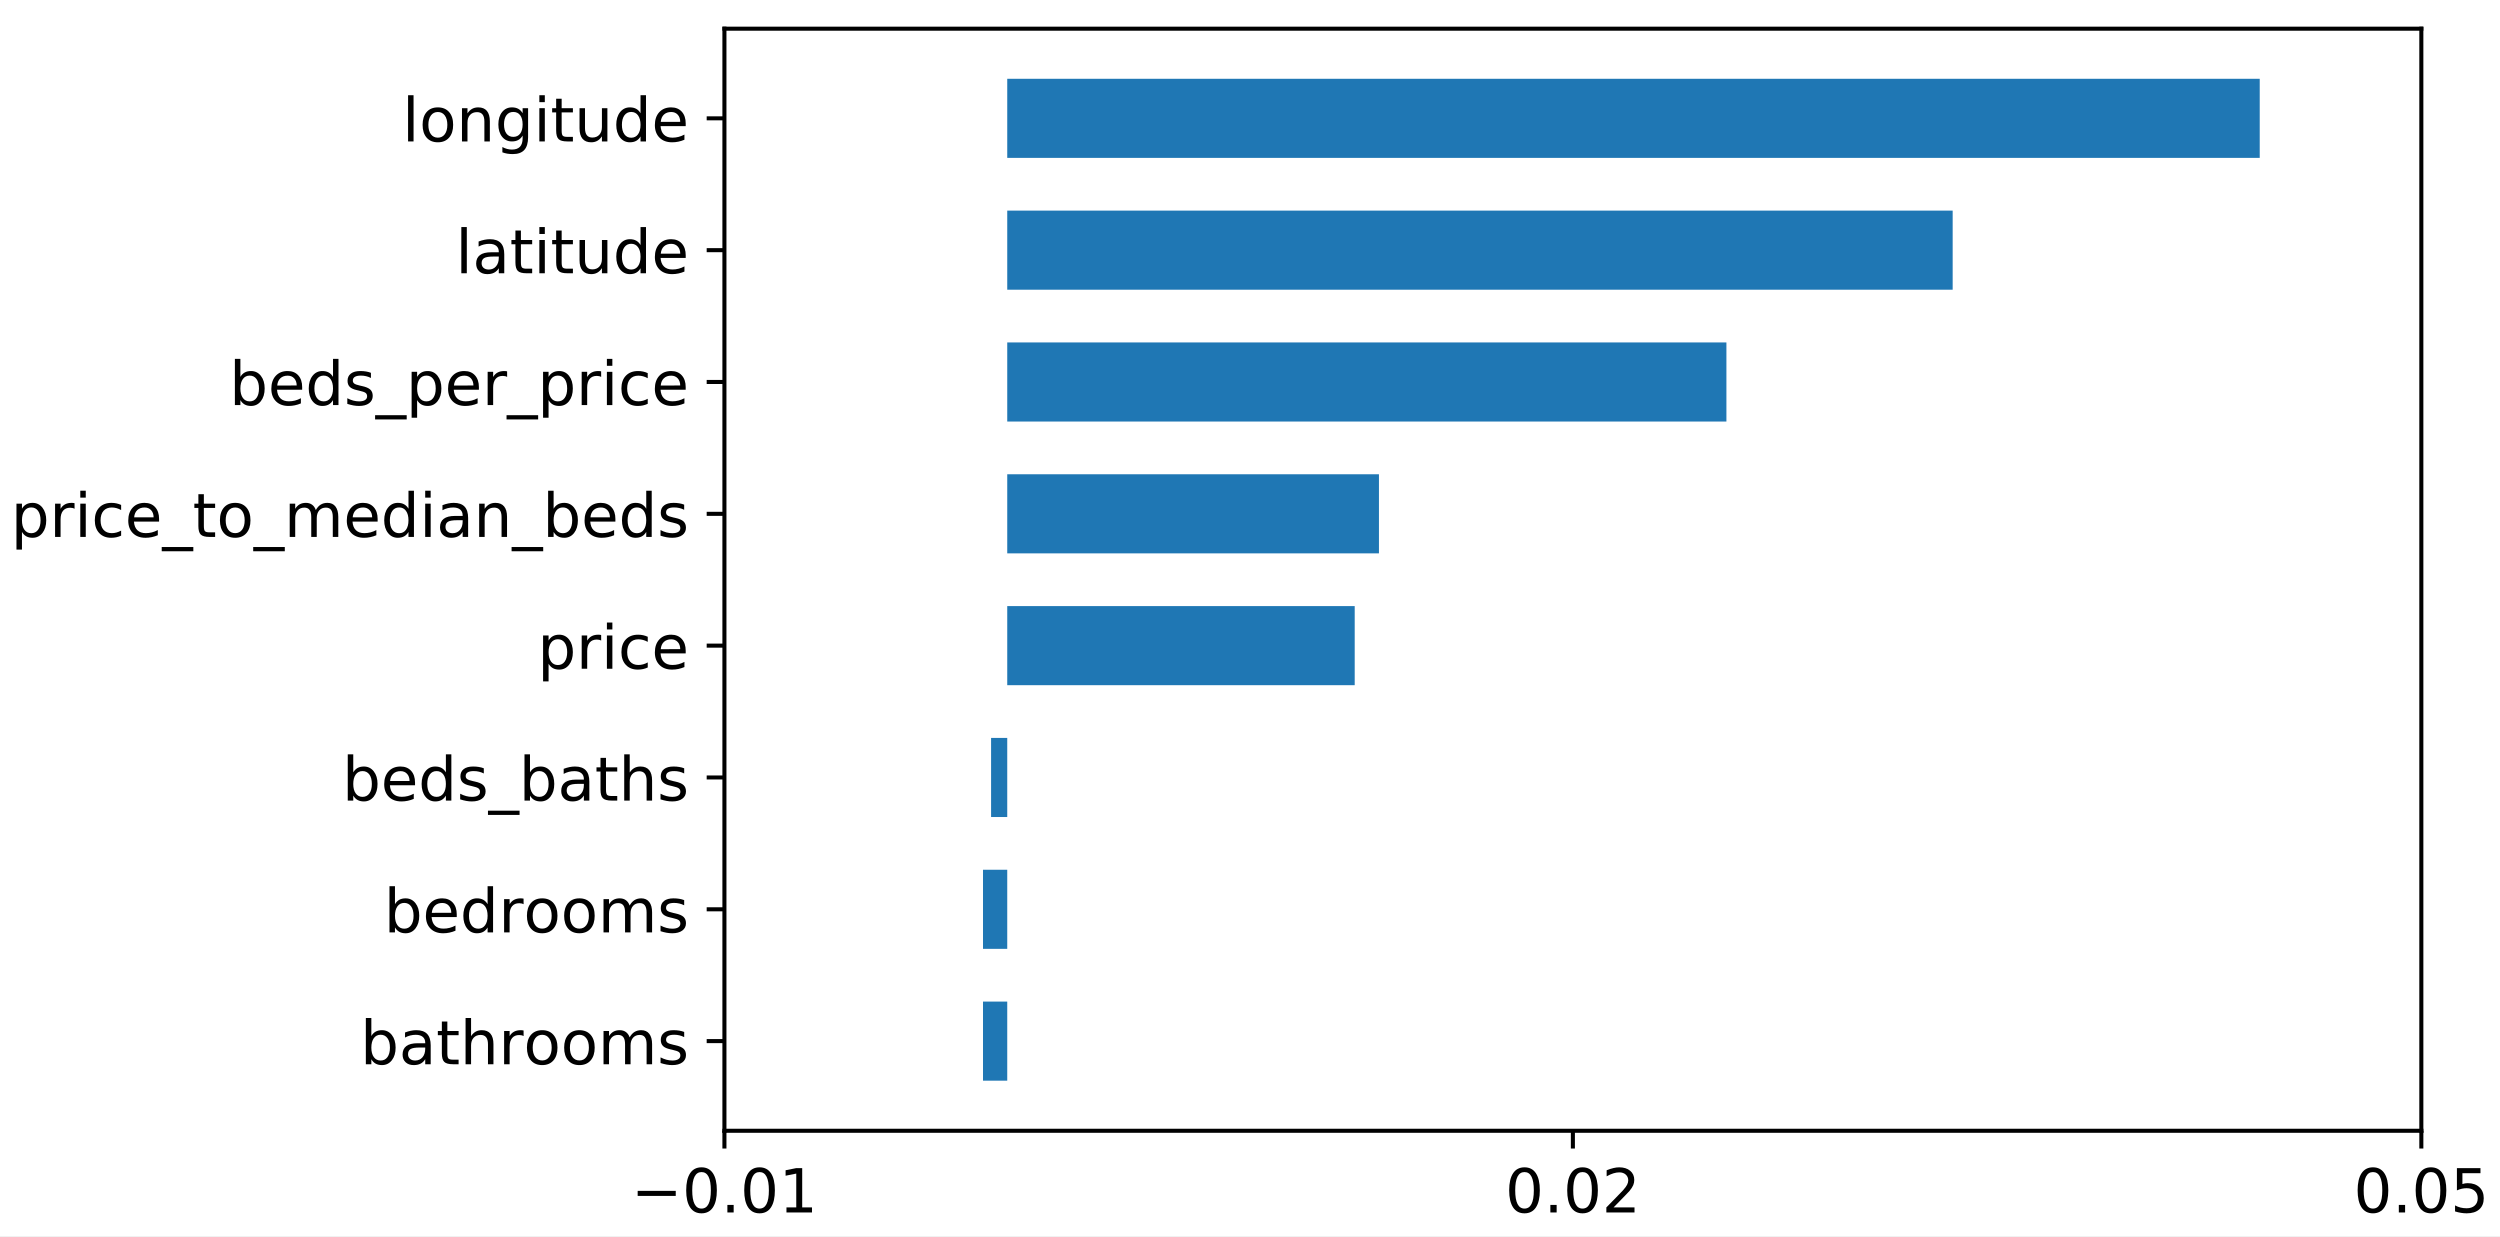
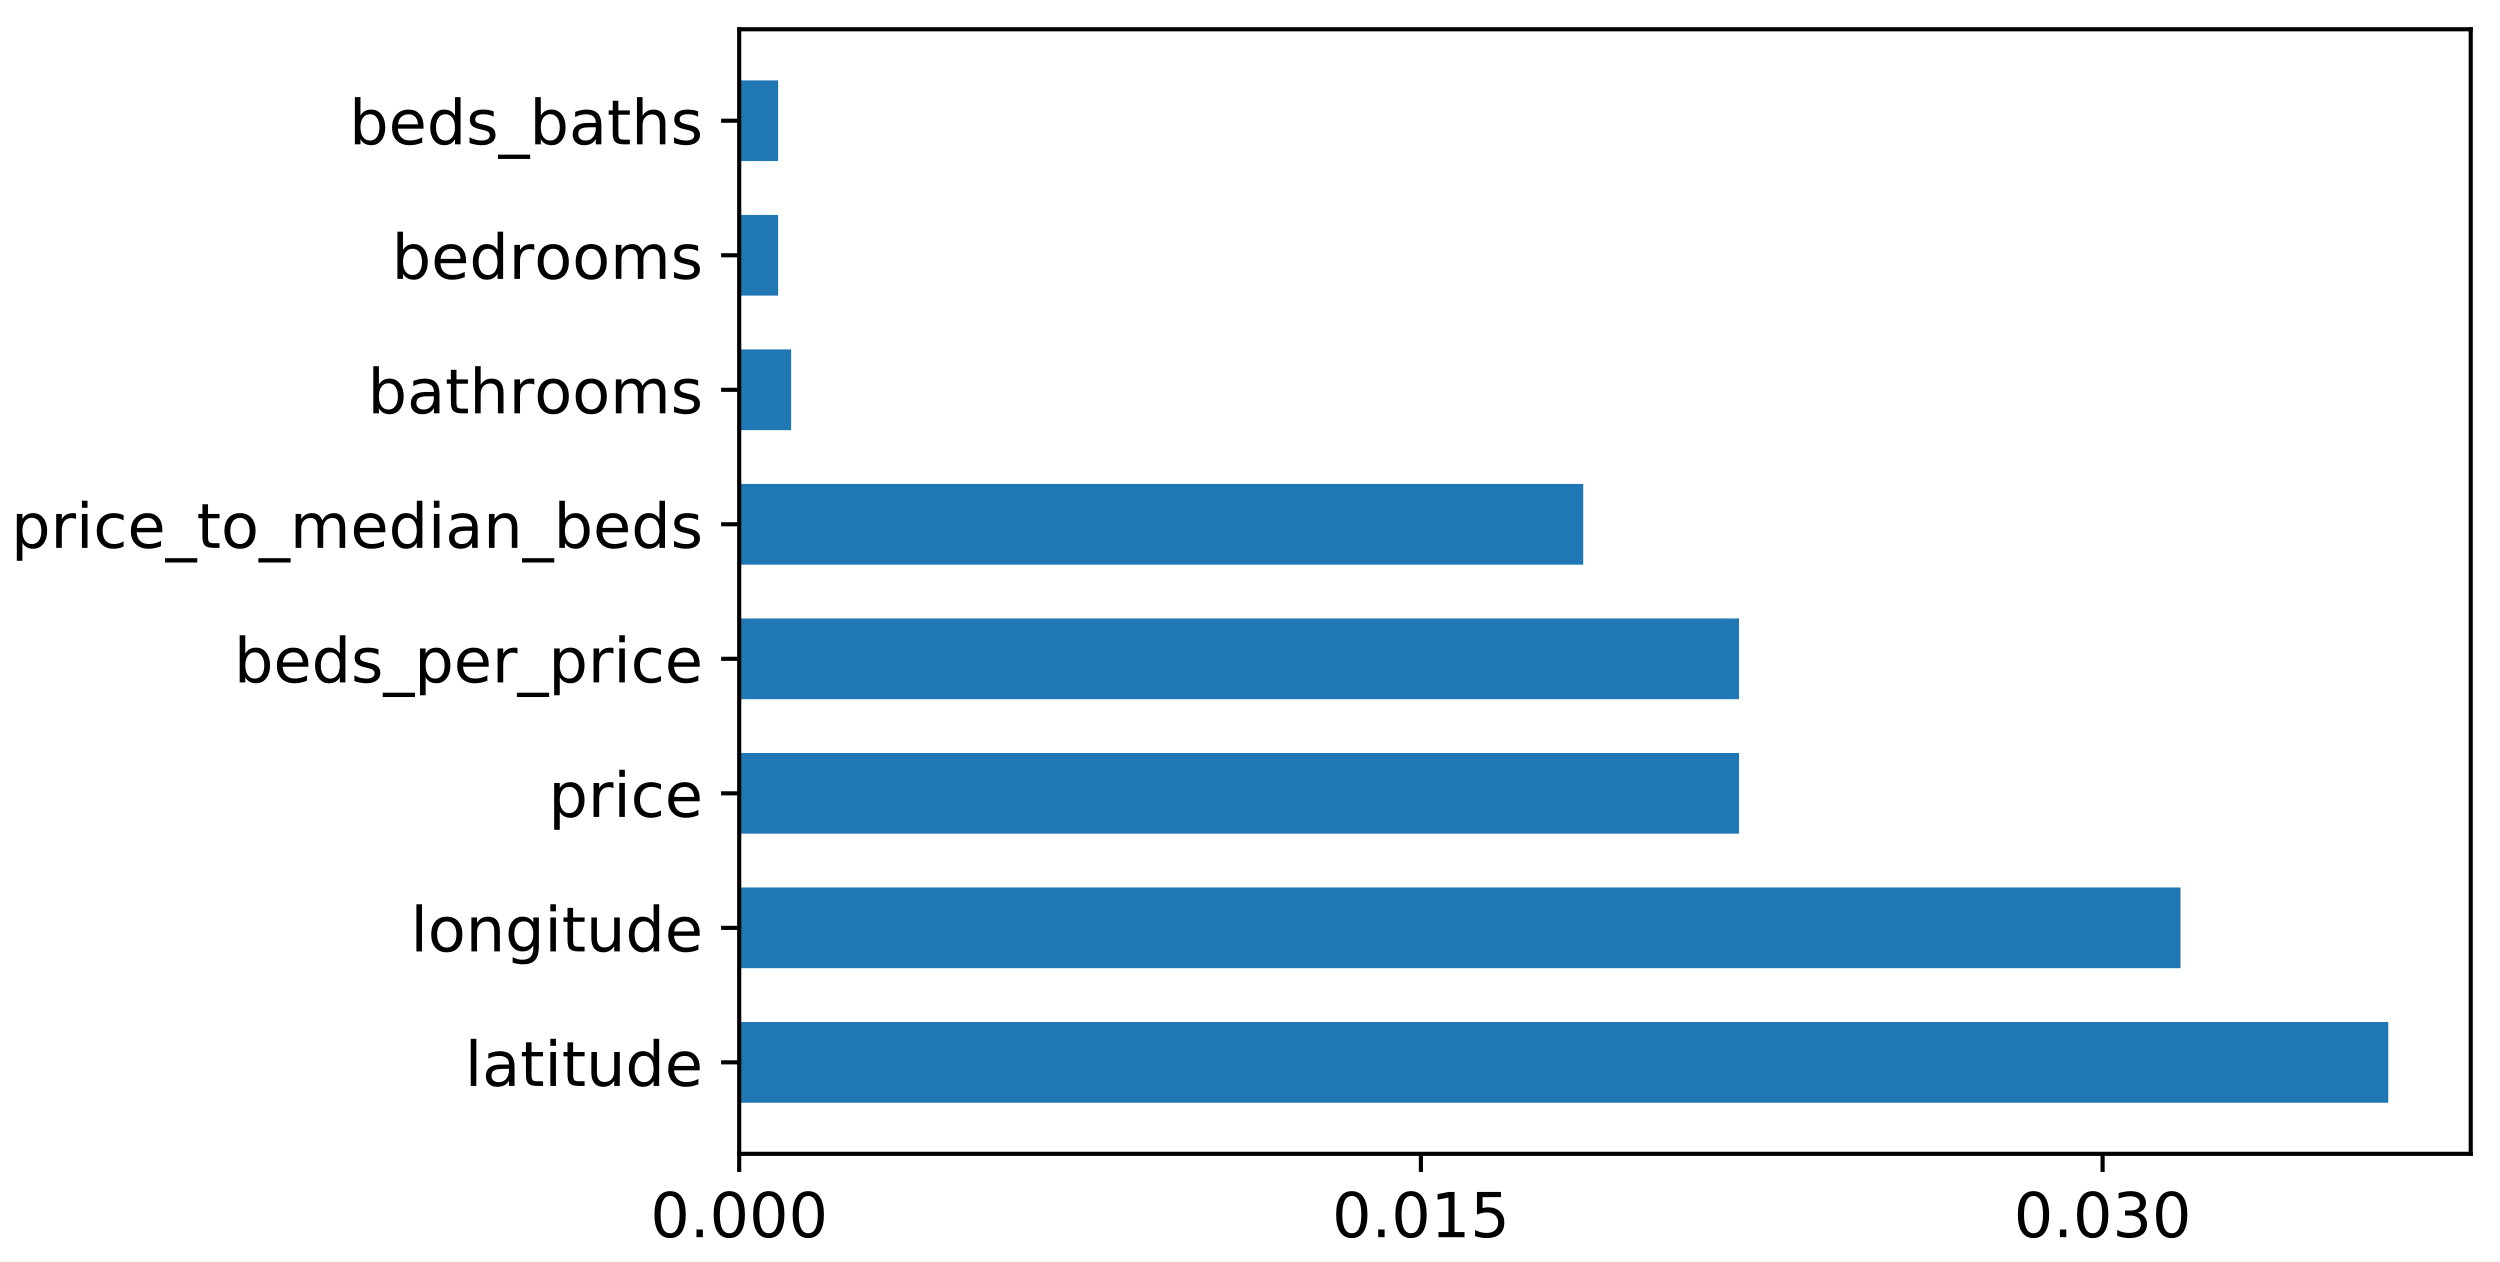
- <svg xmlns="http://www.w3.org/2000/svg" xmlns:xlink="http://www.w3.org/1999/xlink" height="243.874pt" version="1.1" viewBox="0 0 493.248 243.874" width="493.248pt">
+ <svg xmlns="http://www.w3.org/2000/svg" xmlns:xlink="http://www.w3.org/1999/xlink" height="243.874pt" version="1.1" viewBox="0 0 483.388 243.874" width="483.388pt">
  <defs>
    <style type="text/css">
*{stroke-linecap:butt;stroke-linejoin:round;}
  </style>
  </defs>
  <g id="figure_1">
    <g id="patch_1">
-       <path d="M 0 243.874  L 493.248 243.874  L 493.248 0  L 0 0  z " style="fill:#ffffff;" />
+       <path d="M 0 243.874  L 483.388 243.874  L 483.388 0  L 0 0  z " style="fill:#ffffff;" />
    </g>
    <g id="axes_1">
      <g id="patch_2">
        <path d="M 142.928 223.1  L 477.728 223.1  L 477.728 5.66  L 142.928 5.66  z " style="fill:#ffffff;" />
      </g>
      <g id="patch_3">
-         <path clip-path="url(#pb10f1082f8)" d="M 198.728 213.216  L 193.945 213.216  L 193.945 197.611  L 198.728 197.611  z " style="fill:#1f77b4;" />
+         <path clip-path="url(#p493f4ec5e9)" d="M 142.928 213.216  L 461.785 213.216  L 461.785 197.611  L 142.928 197.611  z " style="fill:#1f77b4;" />
      </g>
      <g id="patch_4">
-         <path clip-path="url(#pb10f1082f8)" d="M 198.728 187.207  L 193.945 187.207  L 193.945 171.601  L 198.728 171.601  z " style="fill:#1f77b4;" />
+         <path clip-path="url(#p493f4ec5e9)" d="M 142.928 187.207  L 421.614 187.207  L 421.614 171.601  L 142.928 171.601  z " style="fill:#1f77b4;" />
      </g>
      <g id="patch_5">
-         <path clip-path="url(#pb10f1082f8)" d="M 198.728 161.197  L 195.54 161.197  L 195.54 145.591  L 198.728 145.591  z " style="fill:#1f77b4;" />
+         <path clip-path="url(#p493f4ec5e9)" d="M 142.928 161.197  L 336.251 161.197  L 336.251 145.591  L 142.928 145.591  z " style="fill:#1f77b4;" />
      </g>
      <g id="patch_6">
-         <path clip-path="url(#pb10f1082f8)" d="M 198.728 135.188  L 267.282 135.188  L 267.282 119.582  L 198.728 119.582  z " style="fill:#1f77b4;" />
+         <path clip-path="url(#p493f4ec5e9)" d="M 142.928 135.188  L 336.251 135.188  L 336.251 119.582  L 142.928 119.582  z " style="fill:#1f77b4;" />
      </g>
      <g id="patch_7">
-         <path clip-path="url(#pb10f1082f8)" d="M 198.728 109.178  L 272.065 109.178  L 272.065 93.572  L 198.728 93.572  z " style="fill:#1f77b4;" />
+         <path clip-path="url(#p493f4ec5e9)" d="M 142.928 109.178  L 306.123 109.178  L 306.123 93.572  L 142.928 93.572  z " style="fill:#1f77b4;" />
      </g>
      <g id="patch_8">
-         <path clip-path="url(#pb10f1082f8)" d="M 198.728 83.169  L 340.62 83.169  L 340.62 67.563  L 198.728 67.563  z " style="fill:#1f77b4;" />
+         <path clip-path="url(#p493f4ec5e9)" d="M 142.928 83.169  L 152.971 83.169  L 152.971 67.563  L 142.928 67.563  z " style="fill:#1f77b4;" />
      </g>
      <g id="patch_9">
-         <path clip-path="url(#pb10f1082f8)" d="M 198.728 57.159  L 385.26 57.159  L 385.26 41.553  L 198.728 41.553  z " style="fill:#1f77b4;" />
+         <path clip-path="url(#p493f4ec5e9)" d="M 142.928 57.159  L 150.46 57.159  L 150.46 41.553  L 142.928 41.553  z " style="fill:#1f77b4;" />
      </g>
      <g id="patch_10">
-         <path clip-path="url(#pb10f1082f8)" d="M 198.728 31.149  L 445.842 31.149  L 445.842 15.544  L 198.728 15.544  z " style="fill:#1f77b4;" />
+         <path clip-path="url(#p493f4ec5e9)" d="M 142.928 31.149  L 150.46 31.149  L 150.46 15.544  L 142.928 15.544  z " style="fill:#1f77b4;" />
      </g>
      <g id="matplotlib.axis_1">
        <g id="xtick_1">
          <g id="line2d_1">
            <defs>
-               <path d="M 0 0  L 0 3.5  " id="m0bfe2d8add" style="stroke:#000000;stroke-width:0.8;" />
-             </defs>
-             <g>
-               <use style="stroke:#000000;stroke-width:0.8;" x="142.928" xlink:href="#m0bfe2d8add" y="223.1" />
+               <path d="M 0 0  L 0 3.5  " id="m7c345882cf" style="stroke:#000000;stroke-width:0.8;" />
+             </defs>
+             <g>
+               <use style="stroke:#000000;stroke-width:0.8;" x="142.928" xlink:href="#m7c345882cf" y="223.1" />
            </g>
          </g>
          <g id="text_1">
            <defs>
-               <path d="M 10.594 35.5  L 73.188 35.5  L 73.188 27.203  L 10.594 27.203  z " id="DejaVuSans-2212" />
              <path d="M 31.781 66.406  Q 24.172 66.406 20.328 58.906  Q 16.5 51.422 16.5 36.375  Q 16.5 21.391 20.328 13.891  Q 24.172 6.391 31.781 6.391  Q 39.453 6.391 43.281 13.891  Q 47.125 21.391 47.125 36.375  Q 47.125 51.422 43.281 58.906  Q 39.453 66.406 31.781 66.406  z M 31.781 74.219  Q 44.047 74.219 50.516 64.516  Q 56.984 54.828 56.984 36.375  Q 56.984 17.969 50.516 8.266  Q 44.047 -1.422 31.781 -1.422  Q 19.531 -1.422 13.062 8.266  Q 6.594 17.969 6.594 36.375  Q 6.594 54.828 13.062 64.516  Q 19.531 74.219 31.781 74.219  z " id="DejaVuSans-30" />
              <path d="M 10.688 12.406  L 21 12.406  L 21 0  L 10.688 0  z " id="DejaVuSans-2e" />
-               <path d="M 12.406 8.297  L 28.516 8.297  L 28.516 63.922  L 10.984 60.406  L 10.984 69.391  L 28.422 72.906  L 38.281 72.906  L 38.281 8.297  L 54.391 8.297  L 54.391 0  L 12.406 0  z " id="DejaVuSans-31" />
-             </defs>
-             <g transform="translate(124.5409 239.2181)scale(0.12 -0.12)">
-               <use xlink:href="#DejaVuSans-2212" />
-               <use x="83.789" xlink:href="#DejaVuSans-30" />
-               <use x="147.412" xlink:href="#DejaVuSans-2e" />
-               <use x="179.199" xlink:href="#DejaVuSans-30" />
-               <use x="242.822" xlink:href="#DejaVuSans-31" />
-             </g>
-           </g>
-         </g>
-         <g id="xtick_2">
-           <g id="line2d_2">
-             <g>
-               <use style="stroke:#000000;stroke-width:0.8;" x="310.328" xlink:href="#m0bfe2d8add" y="223.1" />
-             </g>
-           </g>
-           <g id="text_2">
-             <defs>
-               <path d="M 19.188 8.297  L 53.609 8.297  L 53.609 0  L 7.328 0  L 7.328 8.297  Q 12.938 14.109 22.625 23.891  Q 32.328 33.688 34.812 36.531  Q 39.547 41.844 41.422 45.531  Q 43.312 49.219 43.312 52.781  Q 43.312 58.594 39.234 62.25  Q 35.156 65.922 28.609 65.922  Q 23.969 65.922 18.812 64.312  Q 13.672 62.703 7.812 59.422  L 7.812 69.391  Q 13.766 71.781 18.938 73  Q 24.125 74.219 28.422 74.219  Q 39.75 74.219 46.484 68.547  Q 53.219 62.891 53.219 53.422  Q 53.219 48.922 51.531 44.891  Q 49.859 40.875 45.406 35.406  Q 44.188 33.984 37.641 27.219  Q 31.109 20.453 19.188 8.297  z " id="DejaVuSans-32" />
-             </defs>
-             <g transform="translate(296.9688 239.2181)scale(0.12 -0.12)">
+             </defs>
+             <g transform="translate(125.7512 239.2181)scale(0.12 -0.12)">
              <use xlink:href="#DejaVuSans-30" />
              <use x="63.623" xlink:href="#DejaVuSans-2e" />
              <use x="95.41" xlink:href="#DejaVuSans-30" />
-               <use x="159.033" xlink:href="#DejaVuSans-32" />
-             </g>
-           </g>
-         </g>
-         <g id="xtick_3">
-           <g id="line2d_3">
-             <g>
-               <use style="stroke:#000000;stroke-width:0.8;" x="477.728" xlink:href="#m0bfe2d8add" y="223.1" />
-             </g>
-           </g>
-           <g id="text_3">
-             <defs>
+               <use x="159.033" xlink:href="#DejaVuSans-30" />
+               <use x="222.656" xlink:href="#DejaVuSans-30" />
+             </g>
+           </g>
+         </g>
+         <g id="xtick_2">
+           <g id="line2d_2">
+             <g>
+               <use style="stroke:#000000;stroke-width:0.8;" x="274.739" xlink:href="#m7c345882cf" y="223.1" />
+             </g>
+           </g>
+           <g id="text_2">
+             <defs>
+               <path d="M 12.406 8.297  L 28.516 8.297  L 28.516 63.922  L 10.984 60.406  L 10.984 69.391  L 28.422 72.906  L 38.281 72.906  L 38.281 8.297  L 54.391 8.297  L 54.391 0  L 12.406 0  z " id="DejaVuSans-31" />
              <path d="M 10.797 72.906  L 49.516 72.906  L 49.516 64.594  L 19.828 64.594  L 19.828 46.734  Q 21.969 47.469 24.109 47.828  Q 26.266 48.188 28.422 48.188  Q 40.625 48.188 47.75 41.5  Q 54.891 34.812 54.891 23.391  Q 54.891 11.625 47.562 5.094  Q 40.234 -1.422 26.906 -1.422  Q 22.312 -1.422 17.547 -0.641  Q 12.797 0.141 7.719 1.703  L 7.719 11.625  Q 12.109 9.234 16.797 8.062  Q 21.484 6.891 26.703 6.891  Q 35.156 6.891 40.078 11.328  Q 45.016 15.766 45.016 23.391  Q 45.016 31 40.078 35.438  Q 35.156 39.891 26.703 39.891  Q 22.75 39.891 18.812 39.016  Q 14.891 38.141 10.797 36.281  z " id="DejaVuSans-35" />
            </defs>
-             <g transform="translate(464.3687 239.2181)scale(0.12 -0.12)">
+             <g transform="translate(257.5623 239.2181)scale(0.12 -0.12)">
              <use xlink:href="#DejaVuSans-30" />
              <use x="63.623" xlink:href="#DejaVuSans-2e" />
              <use x="95.41" xlink:href="#DejaVuSans-30" />
-               <use x="159.033" xlink:href="#DejaVuSans-35" />
+               <use x="159.033" xlink:href="#DejaVuSans-31" />
+               <use x="222.656" xlink:href="#DejaVuSans-35" />
+             </g>
+           </g>
+         </g>
+         <g id="xtick_3">
+           <g id="line2d_3">
+             <g>
+               <use style="stroke:#000000;stroke-width:0.8;" x="406.55" xlink:href="#m7c345882cf" y="223.1" />
+             </g>
+           </g>
+           <g id="text_3">
+             <defs>
+               <path d="M 40.578 39.312  Q 47.656 37.797 51.625 33  Q 55.609 28.219 55.609 21.188  Q 55.609 10.406 48.188 4.484  Q 40.766 -1.422 27.094 -1.422  Q 22.516 -1.422 17.656 -0.516  Q 12.797 0.391 7.625 2.203  L 7.625 11.719  Q 11.719 9.328 16.594 8.109  Q 21.484 6.891 26.812 6.891  Q 36.078 6.891 40.938 10.547  Q 45.797 14.203 45.797 21.188  Q 45.797 27.641 41.281 31.266  Q 36.766 34.906 28.719 34.906  L 20.219 34.906  L 20.219 43.016  L 29.109 43.016  Q 36.375 43.016 40.234 45.922  Q 44.094 48.828 44.094 54.297  Q 44.094 59.906 40.109 62.906  Q 36.141 65.922 28.719 65.922  Q 24.656 65.922 20.016 65.031  Q 15.375 64.156 9.812 62.312  L 9.812 71.094  Q 15.438 72.656 20.344 73.438  Q 25.25 74.219 29.594 74.219  Q 40.828 74.219 47.359 69.109  Q 53.906 64.016 53.906 55.328  Q 53.906 49.266 50.438 45.094  Q 46.969 40.922 40.578 39.312  z " id="DejaVuSans-33" />
+             </defs>
+             <g transform="translate(389.3733 239.2181)scale(0.12 -0.12)">
+               <use xlink:href="#DejaVuSans-30" />
+               <use x="63.623" xlink:href="#DejaVuSans-2e" />
+               <use x="95.41" xlink:href="#DejaVuSans-30" />
+               <use x="159.033" xlink:href="#DejaVuSans-33" />
+               <use x="222.656" xlink:href="#DejaVuSans-30" />
            </g>
          </g>
        </g>
      </g>
      <g id="matplotlib.axis_2">
        <g id="ytick_1">
          <g id="line2d_4">
            <defs>
-               <path d="M 0 0  L -3.5 0  " id="m96ec9e3565" style="stroke:#000000;stroke-width:0.8;" />
-             </defs>
-             <g>
-               <use style="stroke:#000000;stroke-width:0.8;" x="142.928" xlink:href="#m96ec9e3565" y="205.413" />
+               <path d="M 0 0  L -3.5 0  " id="m5460ffa282" style="stroke:#000000;stroke-width:0.8;" />
+             </defs>
+             <g>
+               <use style="stroke:#000000;stroke-width:0.8;" x="142.928" xlink:href="#m5460ffa282" y="205.413" />
            </g>
          </g>
          <g id="text_4">
            <defs>
-               <path d="M 48.688 27.297  Q 48.688 37.203 44.609 42.844  Q 40.531 48.484 33.406 48.484  Q 26.266 48.484 22.188 42.844  Q 18.109 37.203 18.109 27.297  Q 18.109 17.391 22.188 11.75  Q 26.266 6.109 33.406 6.109  Q 40.531 6.109 44.609 11.75  Q 48.688 17.391 48.688 27.297  z M 18.109 46.391  Q 20.953 51.266 25.266 53.625  Q 29.594 56 35.594 56  Q 45.562 56 51.781 48.094  Q 58.016 40.188 58.016 27.297  Q 58.016 14.406 51.781 6.484  Q 45.562 -1.422 35.594 -1.422  Q 29.594 -1.422 25.266 0.953  Q 20.953 3.328 18.109 8.203  L 18.109 0  L 9.078 0  L 9.078 75.984  L 18.109 75.984  z " id="DejaVuSans-62" />
+               <path d="M 9.422 75.984  L 18.406 75.984  L 18.406 0  L 9.422 0  z " id="DejaVuSans-6c" />
              <path d="M 34.281 27.484  Q 23.391 27.484 19.188 25  Q 14.984 22.516 14.984 16.5  Q 14.984 11.719 18.141 8.906  Q 21.297 6.109 26.703 6.109  Q 34.188 6.109 38.703 11.406  Q 43.219 16.703 43.219 25.484  L 43.219 27.484  z M 52.203 31.203  L 52.203 0  L 43.219 0  L 43.219 8.297  Q 40.141 3.328 35.547 0.953  Q 30.953 -1.422 24.312 -1.422  Q 15.922 -1.422 10.953 3.297  Q 6 8.016 6 15.922  Q 6 25.141 12.172 29.828  Q 18.359 34.516 30.609 34.516  L 43.219 34.516  L 43.219 35.406  Q 43.219 41.609 39.141 45  Q 35.062 48.391 27.688 48.391  Q 23 48.391 18.547 47.266  Q 14.109 46.141 10.016 43.891  L 10.016 52.203  Q 14.938 54.109 19.578 55.047  Q 24.219 56 28.609 56  Q 40.484 56 46.344 49.844  Q 52.203 43.703 52.203 31.203  z " id="DejaVuSans-61" />
              <path d="M 18.312 70.219  L 18.312 54.688  L 36.812 54.688  L 36.812 47.703  L 18.312 47.703  L 18.312 18.016  Q 18.312 11.328 20.141 9.422  Q 21.969 7.516 27.594 7.516  L 36.812 7.516  L 36.812 0  L 27.594 0  Q 17.188 0 13.234 3.875  Q 9.281 7.766 9.281 18.016  L 9.281 47.703  L 2.688 47.703  L 2.688 54.688  L 9.281 54.688  L 9.281 70.219  z " id="DejaVuSans-74" />
-               <path d="M 54.891 33.016  L 54.891 0  L 45.906 0  L 45.906 32.719  Q 45.906 40.484 42.875 44.328  Q 39.844 48.188 33.797 48.188  Q 26.516 48.188 22.312 43.547  Q 18.109 38.922 18.109 30.906  L 18.109 0  L 9.078 0  L 9.078 75.984  L 18.109 75.984  L 18.109 46.188  Q 21.344 51.125 25.703 53.562  Q 30.078 56 35.797 56  Q 45.219 56 50.047 50.172  Q 54.891 44.344 54.891 33.016  z " id="DejaVuSans-68" />
-               <path d="M 41.109 46.297  Q 39.594 47.172 37.812 47.578  Q 36.031 48 33.891 48  Q 26.266 48 22.188 43.047  Q 18.109 38.094 18.109 28.812  L 18.109 0  L 9.078 0  L 9.078 54.688  L 18.109 54.688  L 18.109 46.188  Q 20.953 51.172 25.484 53.578  Q 30.031 56 36.531 56  Q 37.453 56 38.578 55.875  Q 39.703 55.766 41.062 55.516  z " id="DejaVuSans-72" />
-               <path d="M 30.609 48.391  Q 23.391 48.391 19.188 42.75  Q 14.984 37.109 14.984 27.297  Q 14.984 17.484 19.156 11.844  Q 23.344 6.203 30.609 6.203  Q 37.797 6.203 41.984 11.859  Q 46.188 17.531 46.188 27.297  Q 46.188 37.016 41.984 42.703  Q 37.797 48.391 30.609 48.391  z M 30.609 56  Q 42.328 56 49.016 48.375  Q 55.719 40.766 55.719 27.297  Q 55.719 13.875 49.016 6.219  Q 42.328 -1.422 30.609 -1.422  Q 18.844 -1.422 12.172 6.219  Q 5.516 13.875 5.516 27.297  Q 5.516 40.766 12.172 48.375  Q 18.844 56 30.609 56  z " id="DejaVuSans-6f" />
-               <path d="M 52 44.188  Q 55.375 50.25 60.062 53.125  Q 64.75 56 71.094 56  Q 79.641 56 84.281 50.016  Q 88.922 44.047 88.922 33.016  L 88.922 0  L 79.891 0  L 79.891 32.719  Q 79.891 40.578 77.094 44.375  Q 74.312 48.188 68.609 48.188  Q 61.625 48.188 57.562 43.547  Q 53.516 38.922 53.516 30.906  L 53.516 0  L 44.484 0  L 44.484 32.719  Q 44.484 40.625 41.703 44.406  Q 38.922 48.188 33.109 48.188  Q 26.219 48.188 22.156 43.531  Q 18.109 38.875 18.109 30.906  L 18.109 0  L 9.078 0  L 9.078 54.688  L 18.109 54.688  L 18.109 46.188  Q 21.188 51.219 25.484 53.609  Q 29.781 56 35.688 56  Q 41.656 56 45.828 52.969  Q 50 49.953 52 44.188  z " id="DejaVuSans-6d" />
-               <path d="M 44.281 53.078  L 44.281 44.578  Q 40.484 46.531 36.375 47.5  Q 32.281 48.484 27.875 48.484  Q 21.188 48.484 17.844 46.438  Q 14.5 44.391 14.5 40.281  Q 14.5 37.156 16.891 35.375  Q 19.281 33.594 26.516 31.984  L 29.594 31.297  Q 39.156 29.25 43.188 25.516  Q 47.219 21.781 47.219 15.094  Q 47.219 7.469 41.188 3.016  Q 35.156 -1.422 24.609 -1.422  Q 20.219 -1.422 15.453 -0.562  Q 10.688 0.297 5.422 2  L 5.422 11.281  Q 10.406 8.688 15.234 7.391  Q 20.062 6.109 24.812 6.109  Q 31.156 6.109 34.562 8.281  Q 37.984 10.453 37.984 14.406  Q 37.984 18.062 35.516 20.016  Q 33.062 21.969 24.703 23.781  L 21.578 24.516  Q 13.234 26.266 9.516 29.906  Q 5.812 33.547 5.812 39.891  Q 5.812 47.609 11.281 51.797  Q 16.75 56 26.812 56  Q 31.781 56 36.172 55.266  Q 40.578 54.547 44.281 53.078  z " id="DejaVuSans-73" />
-             </defs>
-             <g transform="translate(71.0925 209.9726)scale(0.12 -0.12)">
-               <use xlink:href="#DejaVuSans-62" />
-               <use x="63.477" xlink:href="#DejaVuSans-61" />
-               <use x="124.756" xlink:href="#DejaVuSans-74" />
-               <use x="163.965" xlink:href="#DejaVuSans-68" />
-               <use x="227.344" xlink:href="#DejaVuSans-72" />
-               <use x="268.426" xlink:href="#DejaVuSans-6f" />
-               <use x="329.607" xlink:href="#DejaVuSans-6f" />
-               <use x="390.789" xlink:href="#DejaVuSans-6d" />
-               <use x="488.201" xlink:href="#DejaVuSans-73" />
+               <path d="M 9.422 54.688  L 18.406 54.688  L 18.406 0  L 9.422 0  z M 9.422 75.984  L 18.406 75.984  L 18.406 64.594  L 9.422 64.594  z " id="DejaVuSans-69" />
+               <path d="M 8.5 21.578  L 8.5 54.688  L 17.484 54.688  L 17.484 21.922  Q 17.484 14.156 20.5 10.266  Q 23.531 6.391 29.594 6.391  Q 36.859 6.391 41.078 11.031  Q 45.312 15.672 45.312 23.688  L 45.312 54.688  L 54.297 54.688  L 54.297 0  L 45.312 0  L 45.312 8.406  Q 42.047 3.422 37.719 1  Q 33.406 -1.422 27.688 -1.422  Q 18.266 -1.422 13.375 4.438  Q 8.5 10.297 8.5 21.578  z M 31.109 56  z " id="DejaVuSans-75" />
+               <path d="M 45.406 46.391  L 45.406 75.984  L 54.391 75.984  L 54.391 0  L 45.406 0  L 45.406 8.203  Q 42.578 3.328 38.25 0.953  Q 33.938 -1.422 27.875 -1.422  Q 17.969 -1.422 11.734 6.484  Q 5.516 14.406 5.516 27.297  Q 5.516 40.188 11.734 48.094  Q 17.969 56 27.875 56  Q 33.938 56 38.25 53.625  Q 42.578 51.266 45.406 46.391  z M 14.797 27.297  Q 14.797 17.391 18.875 11.75  Q 22.953 6.109 30.078 6.109  Q 37.203 6.109 41.297 11.75  Q 45.406 17.391 45.406 27.297  Q 45.406 37.203 41.297 42.844  Q 37.203 48.484 30.078 48.484  Q 22.953 48.484 18.875 42.844  Q 14.797 37.203 14.797 27.297  z " id="DejaVuSans-64" />
+               <path d="M 56.203 29.594  L 56.203 25.203  L 14.891 25.203  Q 15.484 15.922 20.484 11.062  Q 25.484 6.203 34.422 6.203  Q 39.594 6.203 44.453 7.469  Q 49.312 8.734 54.109 11.281  L 54.109 2.781  Q 49.266 0.734 44.188 -0.344  Q 39.109 -1.422 33.891 -1.422  Q 20.797 -1.422 13.156 6.188  Q 5.516 13.812 5.516 26.812  Q 5.516 40.234 12.766 48.109  Q 20.016 56 32.328 56  Q 43.359 56 49.781 48.891  Q 56.203 41.797 56.203 29.594  z M 47.219 32.234  Q 47.125 39.594 43.094 43.984  Q 39.062 48.391 32.422 48.391  Q 24.906 48.391 20.391 44.141  Q 15.875 39.891 15.188 32.172  z " id="DejaVuSans-65" />
+             </defs>
+             <g transform="translate(89.89125 209.9726)scale(0.12 -0.12)">
+               <use xlink:href="#DejaVuSans-6c" />
+               <use x="27.783" xlink:href="#DejaVuSans-61" />
+               <use x="89.062" xlink:href="#DejaVuSans-74" />
+               <use x="128.271" xlink:href="#DejaVuSans-69" />
+               <use x="156.055" xlink:href="#DejaVuSans-74" />
+               <use x="195.264" xlink:href="#DejaVuSans-75" />
+               <use x="258.643" xlink:href="#DejaVuSans-64" />
+               <use x="322.119" xlink:href="#DejaVuSans-65" />
            </g>
          </g>
        </g>
        <g id="ytick_2">
          <g id="line2d_5">
            <g>
-               <use style="stroke:#000000;stroke-width:0.8;" x="142.928" xlink:href="#m96ec9e3565" y="179.404" />
+               <use style="stroke:#000000;stroke-width:0.8;" x="142.928" xlink:href="#m5460ffa282" y="179.404" />
            </g>
          </g>
          <g id="text_5">
            <defs>
-               <path d="M 56.203 29.594  L 56.203 25.203  L 14.891 25.203  Q 15.484 15.922 20.484 11.062  Q 25.484 6.203 34.422 6.203  Q 39.594 6.203 44.453 7.469  Q 49.312 8.734 54.109 11.281  L 54.109 2.781  Q 49.266 0.734 44.188 -0.344  Q 39.109 -1.422 33.891 -1.422  Q 20.797 -1.422 13.156 6.188  Q 5.516 13.812 5.516 26.812  Q 5.516 40.234 12.766 48.109  Q 20.016 56 32.328 56  Q 43.359 56 49.781 48.891  Q 56.203 41.797 56.203 29.594  z M 47.219 32.234  Q 47.125 39.594 43.094 43.984  Q 39.062 48.391 32.422 48.391  Q 24.906 48.391 20.391 44.141  Q 15.875 39.891 15.188 32.172  z " id="DejaVuSans-65" />
-               <path d="M 45.406 46.391  L 45.406 75.984  L 54.391 75.984  L 54.391 0  L 45.406 0  L 45.406 8.203  Q 42.578 3.328 38.25 0.953  Q 33.938 -1.422 27.875 -1.422  Q 17.969 -1.422 11.734 6.484  Q 5.516 14.406 5.516 27.297  Q 5.516 40.188 11.734 48.094  Q 17.969 56 27.875 56  Q 33.938 56 38.25 53.625  Q 42.578 51.266 45.406 46.391  z M 14.797 27.297  Q 14.797 17.391 18.875 11.75  Q 22.953 6.109 30.078 6.109  Q 37.203 6.109 41.297 11.75  Q 45.406 17.391 45.406 27.297  Q 45.406 37.203 41.297 42.844  Q 37.203 48.484 30.078 48.484  Q 22.953 48.484 18.875 42.844  Q 14.797 37.203 14.797 27.297  z " id="DejaVuSans-64" />
-             </defs>
-             <g transform="translate(75.75375 183.963)scale(0.12 -0.12)">
-               <use xlink:href="#DejaVuSans-62" />
-               <use x="63.477" xlink:href="#DejaVuSans-65" />
-               <use x="125" xlink:href="#DejaVuSans-64" />
-               <use x="188.477" xlink:href="#DejaVuSans-72" />
-               <use x="229.559" xlink:href="#DejaVuSans-6f" />
-               <use x="290.74" xlink:href="#DejaVuSans-6f" />
-               <use x="351.922" xlink:href="#DejaVuSans-6d" />
-               <use x="449.334" xlink:href="#DejaVuSans-73" />
+               <path d="M 30.609 48.391  Q 23.391 48.391 19.188 42.75  Q 14.984 37.109 14.984 27.297  Q 14.984 17.484 19.156 11.844  Q 23.344 6.203 30.609 6.203  Q 37.797 6.203 41.984 11.859  Q 46.188 17.531 46.188 27.297  Q 46.188 37.016 41.984 42.703  Q 37.797 48.391 30.609 48.391  z M 30.609 56  Q 42.328 56 49.016 48.375  Q 55.719 40.766 55.719 27.297  Q 55.719 13.875 49.016 6.219  Q 42.328 -1.422 30.609 -1.422  Q 18.844 -1.422 12.172 6.219  Q 5.516 13.875 5.516 27.297  Q 5.516 40.766 12.172 48.375  Q 18.844 56 30.609 56  z " id="DejaVuSans-6f" />
+               <path d="M 54.891 33.016  L 54.891 0  L 45.906 0  L 45.906 32.719  Q 45.906 40.484 42.875 44.328  Q 39.844 48.188 33.797 48.188  Q 26.516 48.188 22.312 43.547  Q 18.109 38.922 18.109 30.906  L 18.109 0  L 9.078 0  L 9.078 54.688  L 18.109 54.688  L 18.109 46.188  Q 21.344 51.125 25.703 53.562  Q 30.078 56 35.797 56  Q 45.219 56 50.047 50.172  Q 54.891 44.344 54.891 33.016  z " id="DejaVuSans-6e" />
+               <path d="M 45.406 27.984  Q 45.406 37.75 41.375 43.109  Q 37.359 48.484 30.078 48.484  Q 22.859 48.484 18.828 43.109  Q 14.797 37.75 14.797 27.984  Q 14.797 18.266 18.828 12.891  Q 22.859 7.516 30.078 7.516  Q 37.359 7.516 41.375 12.891  Q 45.406 18.266 45.406 27.984  z M 54.391 6.781  Q 54.391 -7.172 48.188 -13.984  Q 42 -20.797 29.203 -20.797  Q 24.469 -20.797 20.266 -20.094  Q 16.062 -19.391 12.109 -17.922  L 12.109 -9.188  Q 16.062 -11.328 19.922 -12.344  Q 23.781 -13.375 27.781 -13.375  Q 36.625 -13.375 41.016 -8.766  Q 45.406 -4.156 45.406 5.172  L 45.406 9.625  Q 42.625 4.781 38.281 2.391  Q 33.938 0 27.875 0  Q 17.828 0 11.672 7.656  Q 5.516 15.328 5.516 27.984  Q 5.516 40.672 11.672 48.328  Q 17.828 56 27.875 56  Q 33.938 56 38.281 53.609  Q 42.625 51.219 45.406 46.391  L 45.406 54.688  L 54.391 54.688  z " id="DejaVuSans-67" />
+             </defs>
+             <g transform="translate(79.38375 183.963)scale(0.12 -0.12)">
+               <use xlink:href="#DejaVuSans-6c" />
+               <use x="27.783" xlink:href="#DejaVuSans-6f" />
+               <use x="88.965" xlink:href="#DejaVuSans-6e" />
+               <use x="152.344" xlink:href="#DejaVuSans-67" />
+               <use x="215.82" xlink:href="#DejaVuSans-69" />
+               <use x="243.604" xlink:href="#DejaVuSans-74" />
+               <use x="282.812" xlink:href="#DejaVuSans-75" />
+               <use x="346.191" xlink:href="#DejaVuSans-64" />
+               <use x="409.668" xlink:href="#DejaVuSans-65" />
            </g>
          </g>
        </g>
        <g id="ytick_3">
          <g id="line2d_6">
            <g>
-               <use style="stroke:#000000;stroke-width:0.8;" x="142.928" xlink:href="#m96ec9e3565" y="153.394" />
+               <use style="stroke:#000000;stroke-width:0.8;" x="142.928" xlink:href="#m5460ffa282" y="153.394" />
            </g>
          </g>
          <g id="text_6">
            <defs>
+               <path d="M 18.109 8.203  L 18.109 -20.797  L 9.078 -20.797  L 9.078 54.688  L 18.109 54.688  L 18.109 46.391  Q 20.953 51.266 25.266 53.625  Q 29.594 56 35.594 56  Q 45.562 56 51.781 48.094  Q 58.016 40.188 58.016 27.297  Q 58.016 14.406 51.781 6.484  Q 45.562 -1.422 35.594 -1.422  Q 29.594 -1.422 25.266 0.953  Q 20.953 3.328 18.109 8.203  z M 48.688 27.297  Q 48.688 37.203 44.609 42.844  Q 40.531 48.484 33.406 48.484  Q 26.266 48.484 22.188 42.844  Q 18.109 37.203 18.109 27.297  Q 18.109 17.391 22.188 11.75  Q 26.266 6.109 33.406 6.109  Q 40.531 6.109 44.609 11.75  Q 48.688 17.391 48.688 27.297  z " id="DejaVuSans-70" />
+               <path d="M 41.109 46.297  Q 39.594 47.172 37.812 47.578  Q 36.031 48 33.891 48  Q 26.266 48 22.188 43.047  Q 18.109 38.094 18.109 28.812  L 18.109 0  L 9.078 0  L 9.078 54.688  L 18.109 54.688  L 18.109 46.188  Q 20.953 51.172 25.484 53.578  Q 30.031 56 36.531 56  Q 37.453 56 38.578 55.875  Q 39.703 55.766 41.062 55.516  z " id="DejaVuSans-72" />
+               <path d="M 48.781 52.594  L 48.781 44.188  Q 44.969 46.297 41.141 47.344  Q 37.312 48.391 33.406 48.391  Q 24.656 48.391 19.812 42.844  Q 14.984 37.312 14.984 27.297  Q 14.984 17.281 19.812 11.734  Q 24.656 6.203 33.406 6.203  Q 37.312 6.203 41.141 7.25  Q 44.969 8.297 48.781 10.406  L 48.781 2.094  Q 45.016 0.344 40.984 -0.531  Q 36.969 -1.422 32.422 -1.422  Q 20.062 -1.422 12.781 6.344  Q 5.516 14.109 5.516 27.297  Q 5.516 40.672 12.859 48.328  Q 20.219 56 33.016 56  Q 37.156 56 41.109 55.141  Q 45.062 54.297 48.781 52.594  z " id="DejaVuSans-63" />
+             </defs>
+             <g transform="translate(106.0613 157.9534)scale(0.12 -0.12)">
+               <use xlink:href="#DejaVuSans-70" />
+               <use x="63.477" xlink:href="#DejaVuSans-72" />
+               <use x="104.59" xlink:href="#DejaVuSans-69" />
+               <use x="132.373" xlink:href="#DejaVuSans-63" />
+               <use x="187.354" xlink:href="#DejaVuSans-65" />
+             </g>
+           </g>
+         </g>
+         <g id="ytick_4">
+           <g id="line2d_7">
+             <g>
+               <use style="stroke:#000000;stroke-width:0.8;" x="142.928" xlink:href="#m5460ffa282" y="127.385" />
+             </g>
+           </g>
+           <g id="text_7">
+             <defs>
+               <path d="M 48.688 27.297  Q 48.688 37.203 44.609 42.844  Q 40.531 48.484 33.406 48.484  Q 26.266 48.484 22.188 42.844  Q 18.109 37.203 18.109 27.297  Q 18.109 17.391 22.188 11.75  Q 26.266 6.109 33.406 6.109  Q 40.531 6.109 44.609 11.75  Q 48.688 17.391 48.688 27.297  z M 18.109 46.391  Q 20.953 51.266 25.266 53.625  Q 29.594 56 35.594 56  Q 45.562 56 51.781 48.094  Q 58.016 40.188 58.016 27.297  Q 58.016 14.406 51.781 6.484  Q 45.562 -1.422 35.594 -1.422  Q 29.594 -1.422 25.266 0.953  Q 20.953 3.328 18.109 8.203  L 18.109 0  L 9.078 0  L 9.078 75.984  L 18.109 75.984  z " id="DejaVuSans-62" />
+               <path d="M 44.281 53.078  L 44.281 44.578  Q 40.484 46.531 36.375 47.5  Q 32.281 48.484 27.875 48.484  Q 21.188 48.484 17.844 46.438  Q 14.5 44.391 14.5 40.281  Q 14.5 37.156 16.891 35.375  Q 19.281 33.594 26.516 31.984  L 29.594 31.297  Q 39.156 29.25 43.188 25.516  Q 47.219 21.781 47.219 15.094  Q 47.219 7.469 41.188 3.016  Q 35.156 -1.422 24.609 -1.422  Q 20.219 -1.422 15.453 -0.562  Q 10.688 0.297 5.422 2  L 5.422 11.281  Q 10.406 8.688 15.234 7.391  Q 20.062 6.109 24.812 6.109  Q 31.156 6.109 34.562 8.281  Q 37.984 10.453 37.984 14.406  Q 37.984 18.062 35.516 20.016  Q 33.062 21.969 24.703 23.781  L 21.578 24.516  Q 13.234 26.266 9.516 29.906  Q 5.812 33.547 5.812 39.891  Q 5.812 47.609 11.281 51.797  Q 16.75 56 26.812 56  Q 31.781 56 36.172 55.266  Q 40.578 54.547 44.281 53.078  z " id="DejaVuSans-73" />
              <path d="M 50.984 -16.609  L 50.984 -23.578  L -0.984 -23.578  L -0.984 -16.609  z " id="DejaVuSans-5f" />
            </defs>
-             <g transform="translate(67.52438 157.9534)scale(0.12 -0.12)">
+             <g transform="translate(45.255 131.9438)scale(0.12 -0.12)">
              <use xlink:href="#DejaVuSans-62" />
              <use x="63.477" xlink:href="#DejaVuSans-65" />
              <use x="125" xlink:href="#DejaVuSans-64" />
              <use x="188.477" xlink:href="#DejaVuSans-73" />
              <use x="240.576" xlink:href="#DejaVuSans-5f" />
-               <use x="290.576" xlink:href="#DejaVuSans-62" />
-               <use x="354.053" xlink:href="#DejaVuSans-61" />
-               <use x="415.332" xlink:href="#DejaVuSans-74" />
-               <use x="454.541" xlink:href="#DejaVuSans-68" />
-               <use x="517.92" xlink:href="#DejaVuSans-73" />
-             </g>
-           </g>
-         </g>
-         <g id="ytick_4">
-           <g id="line2d_7">
-             <g>
-               <use style="stroke:#000000;stroke-width:0.8;" x="142.928" xlink:href="#m96ec9e3565" y="127.385" />
-             </g>
-           </g>
-           <g id="text_7">
-             <defs>
-               <path d="M 18.109 8.203  L 18.109 -20.797  L 9.078 -20.797  L 9.078 54.688  L 18.109 54.688  L 18.109 46.391  Q 20.953 51.266 25.266 53.625  Q 29.594 56 35.594 56  Q 45.562 56 51.781 48.094  Q 58.016 40.188 58.016 27.297  Q 58.016 14.406 51.781 6.484  Q 45.562 -1.422 35.594 -1.422  Q 29.594 -1.422 25.266 0.953  Q 20.953 3.328 18.109 8.203  z M 48.688 27.297  Q 48.688 37.203 44.609 42.844  Q 40.531 48.484 33.406 48.484  Q 26.266 48.484 22.188 42.844  Q 18.109 37.203 18.109 27.297  Q 18.109 17.391 22.188 11.75  Q 26.266 6.109 33.406 6.109  Q 40.531 6.109 44.609 11.75  Q 48.688 17.391 48.688 27.297  z " id="DejaVuSans-70" />
-               <path d="M 9.422 54.688  L 18.406 54.688  L 18.406 0  L 9.422 0  z M 9.422 75.984  L 18.406 75.984  L 18.406 64.594  L 9.422 64.594  z " id="DejaVuSans-69" />
-               <path d="M 48.781 52.594  L 48.781 44.188  Q 44.969 46.297 41.141 47.344  Q 37.312 48.391 33.406 48.391  Q 24.656 48.391 19.812 42.844  Q 14.984 37.312 14.984 27.297  Q 14.984 17.281 19.812 11.734  Q 24.656 6.203 33.406 6.203  Q 37.312 6.203 41.141 7.25  Q 44.969 8.297 48.781 10.406  L 48.781 2.094  Q 45.016 0.344 40.984 -0.531  Q 36.969 -1.422 32.422 -1.422  Q 20.062 -1.422 12.781 6.344  Q 5.516 14.109 5.516 27.297  Q 5.516 40.672 12.859 48.328  Q 20.219 56 33.016 56  Q 37.156 56 41.109 55.141  Q 45.062 54.297 48.781 52.594  z " id="DejaVuSans-63" />
-             </defs>
-             <g transform="translate(106.0613 131.9438)scale(0.12 -0.12)">
-               <use xlink:href="#DejaVuSans-70" />
-               <use x="63.477" xlink:href="#DejaVuSans-72" />
-               <use x="104.59" xlink:href="#DejaVuSans-69" />
-               <use x="132.373" xlink:href="#DejaVuSans-63" />
-               <use x="187.354" xlink:href="#DejaVuSans-65" />
+               <use x="290.576" xlink:href="#DejaVuSans-70" />
+               <use x="354.053" xlink:href="#DejaVuSans-65" />
+               <use x="415.576" xlink:href="#DejaVuSans-72" />
+               <use x="456.689" xlink:href="#DejaVuSans-5f" />
+               <use x="506.689" xlink:href="#DejaVuSans-70" />
+               <use x="570.166" xlink:href="#DejaVuSans-72" />
+               <use x="611.279" xlink:href="#DejaVuSans-69" />
+               <use x="639.062" xlink:href="#DejaVuSans-63" />
+               <use x="694.043" xlink:href="#DejaVuSans-65" />
            </g>
          </g>
        </g>
        <g id="ytick_5">
          <g id="line2d_8">
            <g>
-               <use style="stroke:#000000;stroke-width:0.8;" x="142.928" xlink:href="#m96ec9e3565" y="101.375" />
+               <use style="stroke:#000000;stroke-width:0.8;" x="142.928" xlink:href="#m5460ffa282" y="101.375" />
            </g>
          </g>
          <g id="text_8">
            <defs>
-               <path d="M 54.891 33.016  L 54.891 0  L 45.906 0  L 45.906 32.719  Q 45.906 40.484 42.875 44.328  Q 39.844 48.188 33.797 48.188  Q 26.516 48.188 22.312 43.547  Q 18.109 38.922 18.109 30.906  L 18.109 0  L 9.078 0  L 9.078 54.688  L 18.109 54.688  L 18.109 46.188  Q 21.344 51.125 25.703 53.562  Q 30.078 56 35.797 56  Q 45.219 56 50.047 50.172  Q 54.891 44.344 54.891 33.016  z " id="DejaVuSans-6e" />
+               <path d="M 52 44.188  Q 55.375 50.25 60.062 53.125  Q 64.75 56 71.094 56  Q 79.641 56 84.281 50.016  Q 88.922 44.047 88.922 33.016  L 88.922 0  L 79.891 0  L 79.891 32.719  Q 79.891 40.578 77.094 44.375  Q 74.312 48.188 68.609 48.188  Q 61.625 48.188 57.562 43.547  Q 53.516 38.922 53.516 30.906  L 53.516 0  L 44.484 0  L 44.484 32.719  Q 44.484 40.625 41.703 44.406  Q 38.922 48.188 33.109 48.188  Q 26.219 48.188 22.156 43.531  Q 18.109 38.875 18.109 30.906  L 18.109 0  L 9.078 0  L 9.078 54.688  L 18.109 54.688  L 18.109 46.188  Q 21.188 51.219 25.484 53.609  Q 29.781 56 35.688 56  Q 41.656 56 45.828 52.969  Q 50 49.953 52 44.188  z " id="DejaVuSans-6d" />
            </defs>
            <g transform="translate(2.16 105.9343)scale(0.12 -0.12)">
              <use xlink:href="#DejaVuSans-70" />
              <use x="63.477" xlink:href="#DejaVuSans-72" />
              <use x="104.59" xlink:href="#DejaVuSans-69" />
              <use x="132.373" xlink:href="#DejaVuSans-63" />
              <use x="187.354" xlink:href="#DejaVuSans-65" />
              <use x="248.877" xlink:href="#DejaVuSans-5f" />
              <use x="298.877" xlink:href="#DejaVuSans-74" />
              <use x="338.086" xlink:href="#DejaVuSans-6f" />
              <use x="399.268" xlink:href="#DejaVuSans-5f" />
              <use x="449.268" xlink:href="#DejaVuSans-6d" />
              <use x="546.68" xlink:href="#DejaVuSans-65" />
              <use x="608.203" xlink:href="#DejaVuSans-64" />
              <use x="671.68" xlink:href="#DejaVuSans-69" />
              <use x="699.463" xlink:href="#DejaVuSans-61" />
              <use x="760.742" xlink:href="#DejaVuSans-6e" />
              <use x="824.121" xlink:href="#DejaVuSans-5f" />
              <use x="874.121" xlink:href="#DejaVuSans-62" />
              <use x="937.598" xlink:href="#DejaVuSans-65" />
              <use x="999.121" xlink:href="#DejaVuSans-64" />
              <use x="1062.598" xlink:href="#DejaVuSans-73" />
            </g>
          </g>
        </g>
        <g id="ytick_6">
          <g id="line2d_9">
            <g>
-               <use style="stroke:#000000;stroke-width:0.8;" x="142.928" xlink:href="#m96ec9e3565" y="75.366" />
+               <use style="stroke:#000000;stroke-width:0.8;" x="142.928" xlink:href="#m5460ffa282" y="75.366" />
            </g>
          </g>
          <g id="text_9">
-             <g transform="translate(45.255 79.92471)scale(0.12 -0.12)">
+             <defs>
+               <path d="M 54.891 33.016  L 54.891 0  L 45.906 0  L 45.906 32.719  Q 45.906 40.484 42.875 44.328  Q 39.844 48.188 33.797 48.188  Q 26.516 48.188 22.312 43.547  Q 18.109 38.922 18.109 30.906  L 18.109 0  L 9.078 0  L 9.078 75.984  L 18.109 75.984  L 18.109 46.188  Q 21.344 51.125 25.703 53.562  Q 30.078 56 35.797 56  Q 45.219 56 50.047 50.172  Q 54.891 44.344 54.891 33.016  z " id="DejaVuSans-68" />
+             </defs>
+             <g transform="translate(71.0925 79.92471)scale(0.12 -0.12)">
+               <use xlink:href="#DejaVuSans-62" />
+               <use x="63.477" xlink:href="#DejaVuSans-61" />
+               <use x="124.756" xlink:href="#DejaVuSans-74" />
+               <use x="163.965" xlink:href="#DejaVuSans-68" />
+               <use x="227.344" xlink:href="#DejaVuSans-72" />
+               <use x="268.426" xlink:href="#DejaVuSans-6f" />
+               <use x="329.607" xlink:href="#DejaVuSans-6f" />
+               <use x="390.789" xlink:href="#DejaVuSans-6d" />
+               <use x="488.201" xlink:href="#DejaVuSans-73" />
+             </g>
+           </g>
+         </g>
+         <g id="ytick_7">
+           <g id="line2d_10">
+             <g>
+               <use style="stroke:#000000;stroke-width:0.8;" x="142.928" xlink:href="#m5460ffa282" y="49.356" />
+             </g>
+           </g>
+           <g id="text_10">
+             <g transform="translate(75.75375 53.91514)scale(0.12 -0.12)">
+               <use xlink:href="#DejaVuSans-62" />
+               <use x="63.477" xlink:href="#DejaVuSans-65" />
+               <use x="125" xlink:href="#DejaVuSans-64" />
+               <use x="188.477" xlink:href="#DejaVuSans-72" />
+               <use x="229.559" xlink:href="#DejaVuSans-6f" />
+               <use x="290.74" xlink:href="#DejaVuSans-6f" />
+               <use x="351.922" xlink:href="#DejaVuSans-6d" />
+               <use x="449.334" xlink:href="#DejaVuSans-73" />
+             </g>
+           </g>
+         </g>
+         <g id="ytick_8">
+           <g id="line2d_11">
+             <g>
+               <use style="stroke:#000000;stroke-width:0.8;" x="142.928" xlink:href="#m5460ffa282" y="23.347" />
+             </g>
+           </g>
+           <g id="text_11">
+             <g transform="translate(67.52438 27.90557)scale(0.12 -0.12)">
              <use xlink:href="#DejaVuSans-62" />
              <use x="63.477" xlink:href="#DejaVuSans-65" />
              <use x="125" xlink:href="#DejaVuSans-64" />
              <use x="188.477" xlink:href="#DejaVuSans-73" />
              <use x="240.576" xlink:href="#DejaVuSans-5f" />
-               <use x="290.576" xlink:href="#DejaVuSans-70" />
-               <use x="354.053" xlink:href="#DejaVuSans-65" />
-               <use x="415.576" xlink:href="#DejaVuSans-72" />
-               <use x="456.689" xlink:href="#DejaVuSans-5f" />
-               <use x="506.689" xlink:href="#DejaVuSans-70" />
-               <use x="570.166" xlink:href="#DejaVuSans-72" />
-               <use x="611.279" xlink:href="#DejaVuSans-69" />
-               <use x="639.062" xlink:href="#DejaVuSans-63" />
-               <use x="694.043" xlink:href="#DejaVuSans-65" />
-             </g>
-           </g>
-         </g>
-         <g id="ytick_7">
-           <g id="line2d_10">
-             <g>
-               <use style="stroke:#000000;stroke-width:0.8;" x="142.928" xlink:href="#m96ec9e3565" y="49.356" />
-             </g>
-           </g>
-           <g id="text_10">
-             <defs>
-               <path d="M 9.422 75.984  L 18.406 75.984  L 18.406 0  L 9.422 0  z " id="DejaVuSans-6c" />
-               <path d="M 8.5 21.578  L 8.5 54.688  L 17.484 54.688  L 17.484 21.922  Q 17.484 14.156 20.5 10.266  Q 23.531 6.391 29.594 6.391  Q 36.859 6.391 41.078 11.031  Q 45.312 15.672 45.312 23.688  L 45.312 54.688  L 54.297 54.688  L 54.297 0  L 45.312 0  L 45.312 8.406  Q 42.047 3.422 37.719 1  Q 33.406 -1.422 27.688 -1.422  Q 18.266 -1.422 13.375 4.438  Q 8.5 10.297 8.5 21.578  z M 31.109 56  z " id="DejaVuSans-75" />
-             </defs>
-             <g transform="translate(89.89125 53.91514)scale(0.12 -0.12)">
-               <use xlink:href="#DejaVuSans-6c" />
-               <use x="27.783" xlink:href="#DejaVuSans-61" />
-               <use x="89.062" xlink:href="#DejaVuSans-74" />
-               <use x="128.271" xlink:href="#DejaVuSans-69" />
-               <use x="156.055" xlink:href="#DejaVuSans-74" />
-               <use x="195.264" xlink:href="#DejaVuSans-75" />
-               <use x="258.643" xlink:href="#DejaVuSans-64" />
-               <use x="322.119" xlink:href="#DejaVuSans-65" />
-             </g>
-           </g>
-         </g>
-         <g id="ytick_8">
-           <g id="line2d_11">
-             <g>
-               <use style="stroke:#000000;stroke-width:0.8;" x="142.928" xlink:href="#m96ec9e3565" y="23.347" />
-             </g>
-           </g>
-           <g id="text_11">
-             <defs>
-               <path d="M 45.406 27.984  Q 45.406 37.75 41.375 43.109  Q 37.359 48.484 30.078 48.484  Q 22.859 48.484 18.828 43.109  Q 14.797 37.75 14.797 27.984  Q 14.797 18.266 18.828 12.891  Q 22.859 7.516 30.078 7.516  Q 37.359 7.516 41.375 12.891  Q 45.406 18.266 45.406 27.984  z M 54.391 6.781  Q 54.391 -7.172 48.188 -13.984  Q 42 -20.797 29.203 -20.797  Q 24.469 -20.797 20.266 -20.094  Q 16.062 -19.391 12.109 -17.922  L 12.109 -9.188  Q 16.062 -11.328 19.922 -12.344  Q 23.781 -13.375 27.781 -13.375  Q 36.625 -13.375 41.016 -8.766  Q 45.406 -4.156 45.406 5.172  L 45.406 9.625  Q 42.625 4.781 38.281 2.391  Q 33.938 0 27.875 0  Q 17.828 0 11.672 7.656  Q 5.516 15.328 5.516 27.984  Q 5.516 40.672 11.672 48.328  Q 17.828 56 27.875 56  Q 33.938 56 38.281 53.609  Q 42.625 51.219 45.406 46.391  L 45.406 54.688  L 54.391 54.688  z " id="DejaVuSans-67" />
-             </defs>
-             <g transform="translate(79.38375 27.90557)scale(0.12 -0.12)">
-               <use xlink:href="#DejaVuSans-6c" />
-               <use x="27.783" xlink:href="#DejaVuSans-6f" />
-               <use x="88.965" xlink:href="#DejaVuSans-6e" />
-               <use x="152.344" xlink:href="#DejaVuSans-67" />
-               <use x="215.82" xlink:href="#DejaVuSans-69" />
-               <use x="243.604" xlink:href="#DejaVuSans-74" />
-               <use x="282.812" xlink:href="#DejaVuSans-75" />
-               <use x="346.191" xlink:href="#DejaVuSans-64" />
-               <use x="409.668" xlink:href="#DejaVuSans-65" />
+               <use x="290.576" xlink:href="#DejaVuSans-62" />
+               <use x="354.053" xlink:href="#DejaVuSans-61" />
+               <use x="415.332" xlink:href="#DejaVuSans-74" />
+               <use x="454.541" xlink:href="#DejaVuSans-68" />
+               <use x="517.92" xlink:href="#DejaVuSans-73" />
            </g>
          </g>
        </g>
      </g>
      <g id="patch_11">
        <path d="M 142.928 223.1  L 142.928 5.66  " style="fill:none;stroke:#000000;stroke-linecap:square;stroke-linejoin:miter;stroke-width:0.8;" />
      </g>
      <g id="patch_12">
        <path d="M 477.728 223.1  L 477.728 5.66  " style="fill:none;stroke:#000000;stroke-linecap:square;stroke-linejoin:miter;stroke-width:0.8;" />
      </g>
      <g id="patch_13">
        <path d="M 142.928 223.1  L 477.728 223.1  " style="fill:none;stroke:#000000;stroke-linecap:square;stroke-linejoin:miter;stroke-width:0.8;" />
      </g>
      <g id="patch_14">
        <path d="M 142.928 5.66  L 477.728 5.66  " style="fill:none;stroke:#000000;stroke-linecap:square;stroke-linejoin:miter;stroke-width:0.8;" />
      </g>
    </g>
  </g>
  <defs>
-     <clipPath id="pb10f1082f8">
+     <clipPath id="p493f4ec5e9">
      <rect height="217.44" width="334.8" x="142.928" y="5.66" />
    </clipPath>
  </defs>
</svg>
